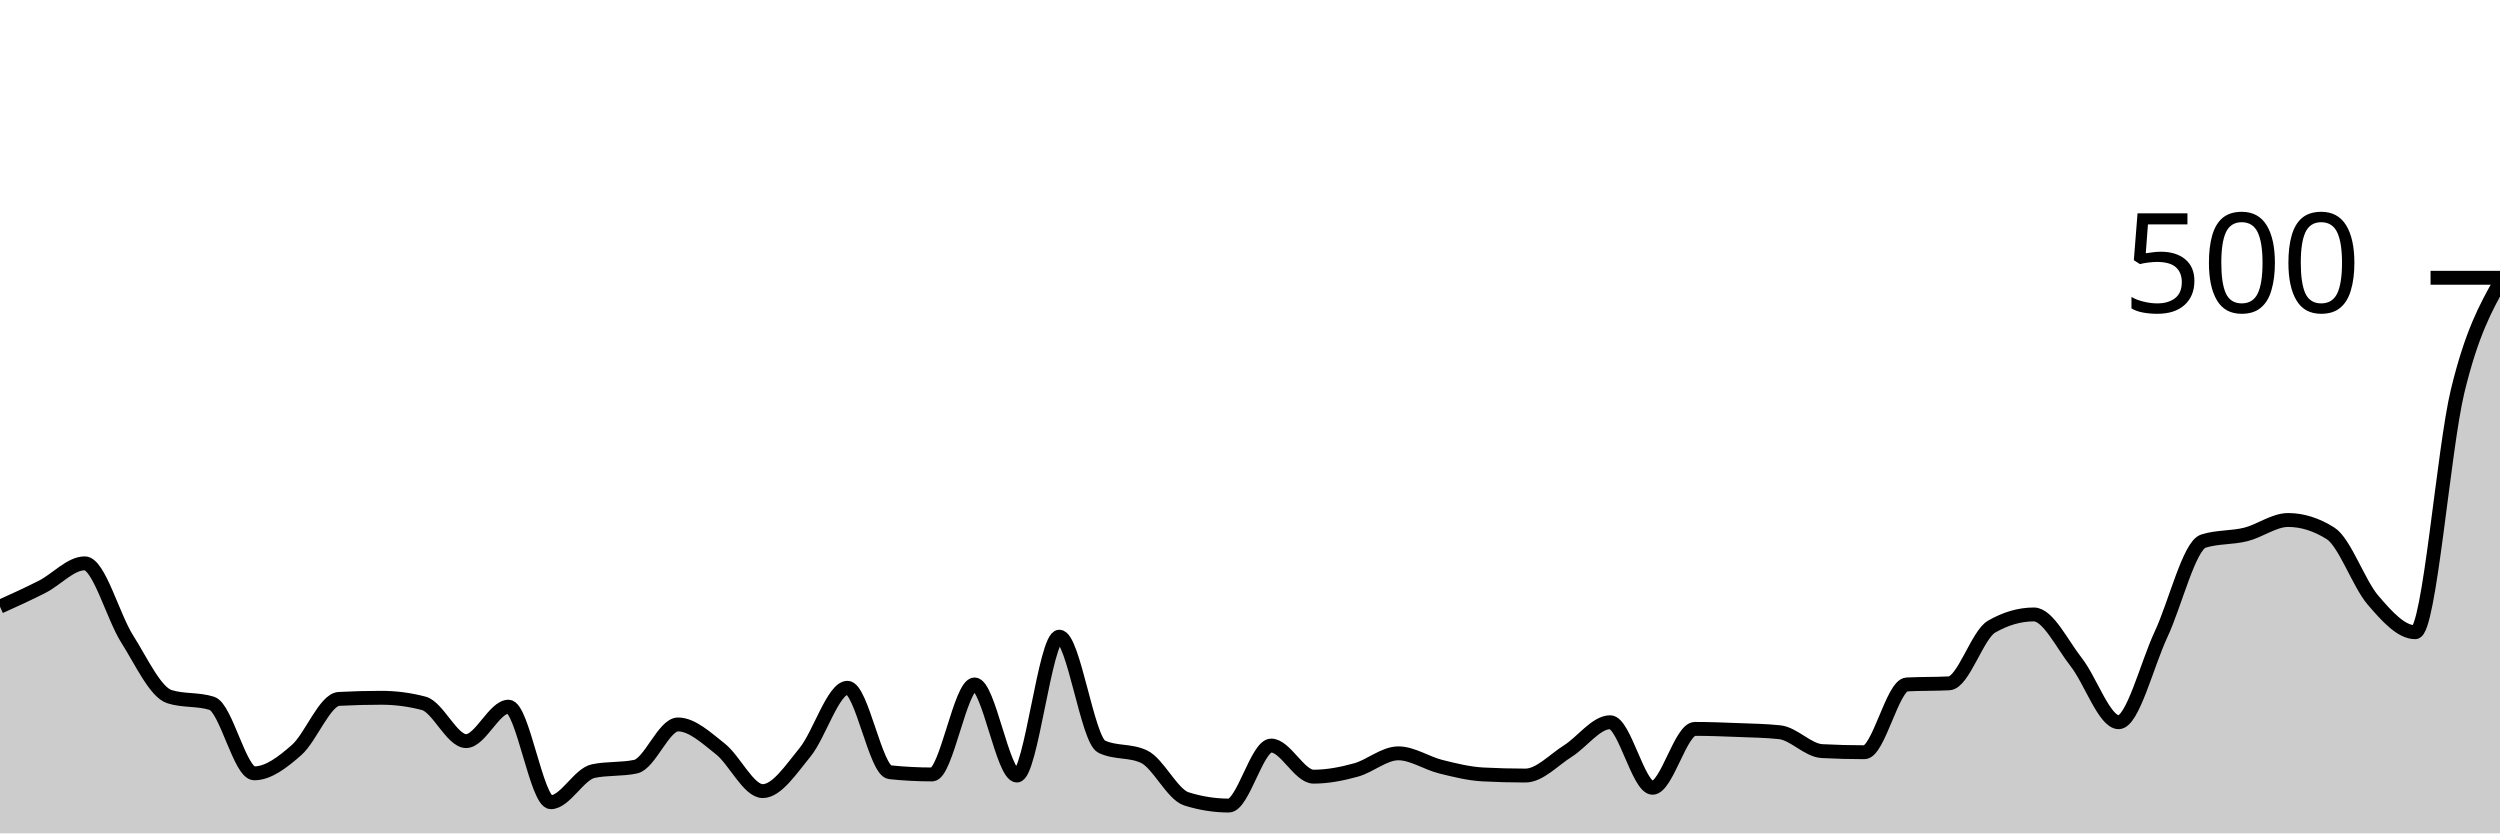
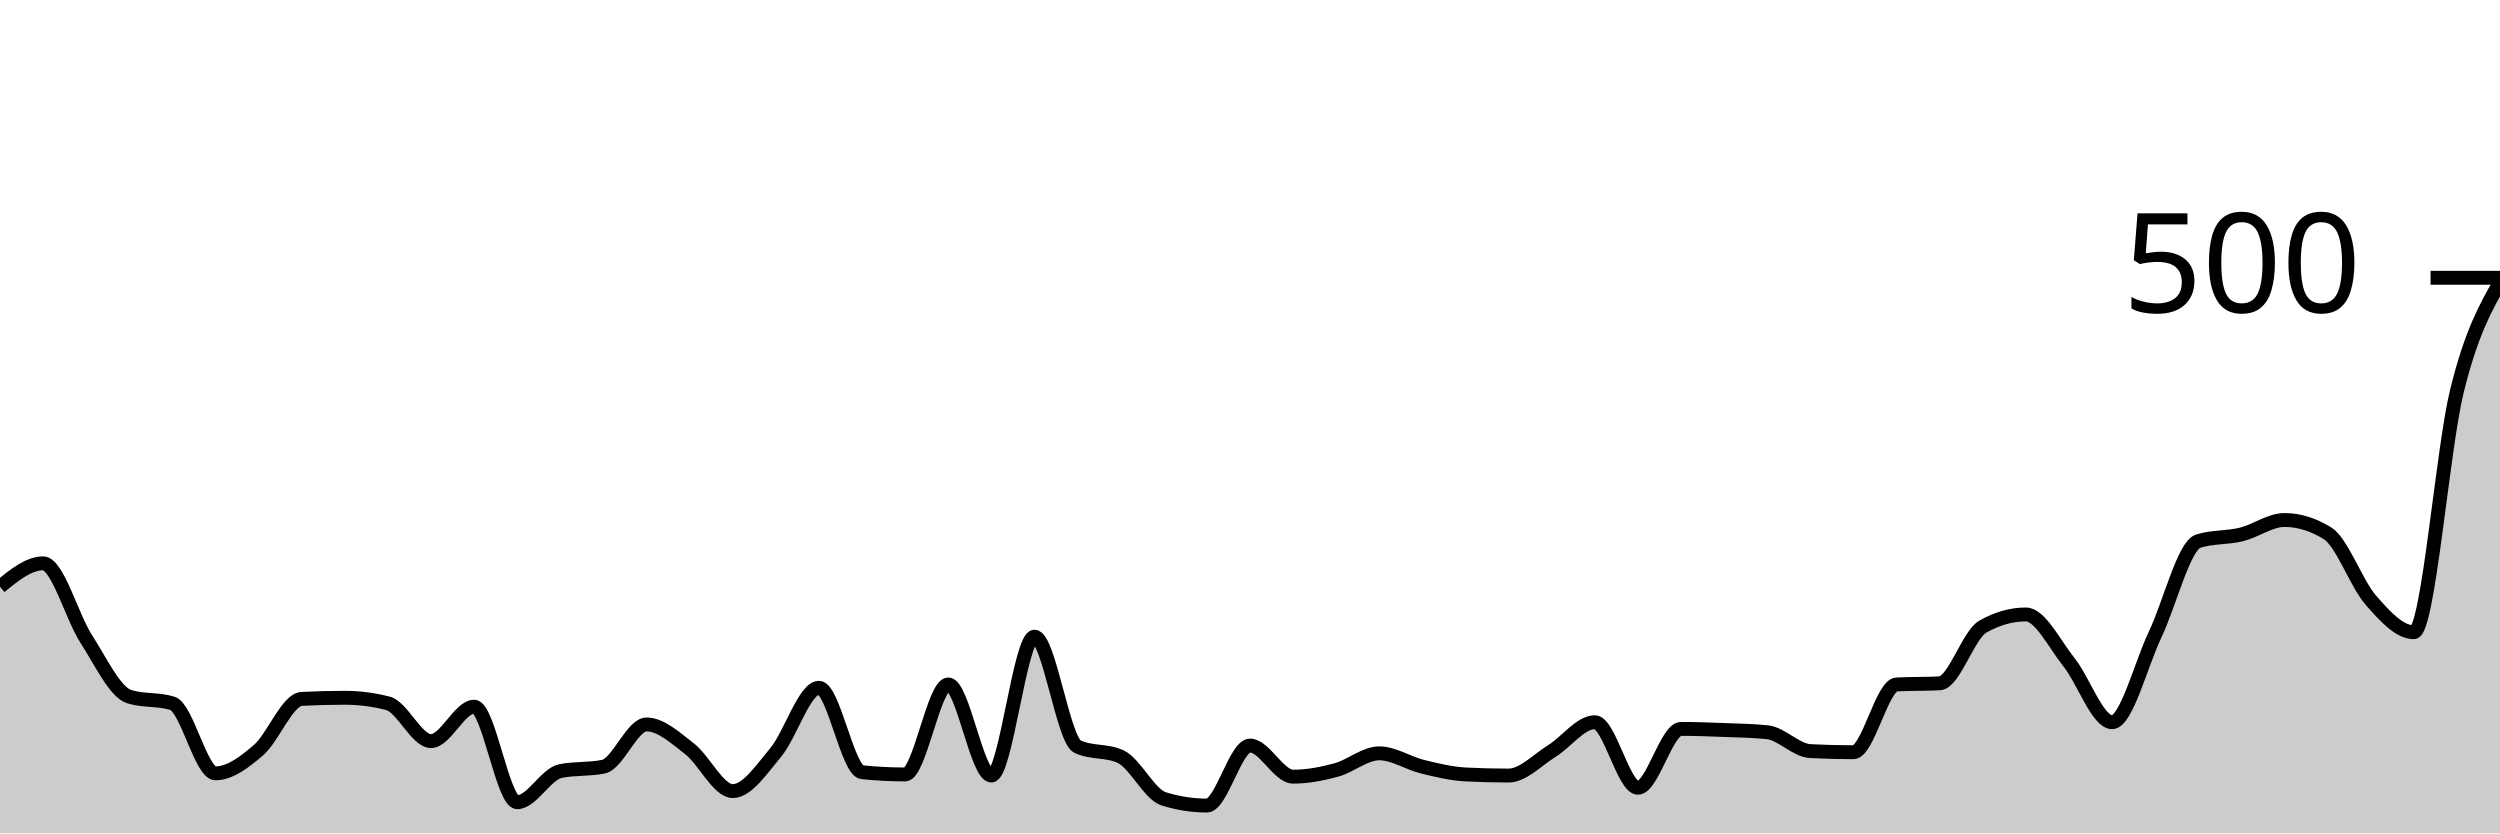
<svg xmlns="http://www.w3.org/2000/svg" viewBox="0 0 180 60">
  <g transform="translate(0,20)">
-     <path class="area" fill="rgba(0, 0, 0, 0.2)" d="M0,23.68C1.017,23.22,2.034,22.76,3.051,22.24C4.068,21.72,5.085,20.56,6.102,20.56C7.119,20.56,8.136,24.4,9.153,26C10.169,27.6,11.186,29.84,12.203,30.16C13.22,30.48,14.237,30.32,15.254,30.64C16.271,30.96,17.288,35.68,18.305,35.68C19.322,35.68,20.339,34.893,21.356,34C22.373,33.107,23.39,30.373,24.407,30.32C25.424,30.267,26.441,30.24,27.458,30.24C28.475,30.24,29.492,30.373,30.508,30.64C31.525,30.907,32.542,33.36,33.559,33.36C34.576,33.36,35.593,30.88,36.61,30.88C37.627,30.88,38.644,37.76,39.661,37.76C40.678,37.76,41.695,35.733,42.712,35.52C43.729,35.307,44.746,35.413,45.763,35.2C46.78,34.987,47.797,32.16,48.814,32.16C49.831,32.16,50.847,33.12,51.864,33.92C52.881,34.72,53.898,36.96,54.915,36.96C55.932,36.96,56.949,35.4,57.966,34.16C58.983,32.92,60,29.52,61.017,29.52C62.034,29.52,63.051,35.493,64.068,35.6C65.085,35.707,66.102,35.76,67.119,35.76C68.136,35.76,69.153,29.28,70.169,29.28C71.186,29.28,72.203,35.84,73.22,35.84C74.237,35.84,75.254,25.84,76.271,25.84C77.288,25.84,78.305,33.28,79.322,33.76C80.339,34.24,81.356,34,82.373,34.48C83.39,34.96,84.407,37.2,85.424,37.52C86.441,37.84,87.458,38,88.475,38C89.492,38,90.508,33.68,91.525,33.68C92.542,33.68,93.559,35.92,94.576,35.92C95.593,35.92,96.61,35.72,97.627,35.44C98.644,35.16,99.661,34.24,100.678,34.24C101.695,34.24,102.712,34.947,103.729,35.2C104.746,35.453,105.763,35.707,106.78,35.76C107.797,35.813,108.814,35.84,109.831,35.84C110.847,35.84,111.864,34.72,112.881,34.08C113.898,33.44,114.915,32,115.932,32C116.949,32,117.966,36.72,118.983,36.72C120,36.72,121.017,32.48,122.034,32.48C123.051,32.48,124.068,32.52,125.085,32.56C126.102,32.6,127.119,32.613,128.136,32.72C129.153,32.827,130.169,34.027,131.186,34.08C132.203,34.133,133.22,34.16,134.237,34.16C135.254,34.16,136.271,29.333,137.288,29.28C138.305,29.227,139.322,29.253,140.339,29.2C141.356,29.147,142.373,25.707,143.39,25.12C144.407,24.533,145.424,24.24,146.441,24.24C147.458,24.24,148.475,26.387,149.492,27.68C150.508,28.973,151.525,32,152.542,32C153.559,32,154.576,27.853,155.593,25.68C156.61,23.507,157.627,19.28,158.644,18.96C159.661,18.64,160.678,18.733,161.695,18.48C162.712,18.227,163.729,17.44,164.746,17.44C165.763,17.44,166.78,17.76,167.797,18.4C168.814,19.04,169.831,22.013,170.847,23.2C171.864,24.387,172.881,25.52,173.898,25.52C174.915,25.52,175.932,12.36,176.949,8.16C177.966,3.96,178.983,2.14,180,0.32L180,40C178.983,40,177.966,40,176.949,40C175.932,40,174.915,40,173.898,40C172.881,40,171.864,40,170.847,40C169.831,40,168.814,40,167.797,40C166.78,40,165.763,40,164.746,40C163.729,40,162.712,40,161.695,40C160.678,40,159.661,40,158.644,40C157.627,40,156.61,40,155.593,40C154.576,40,153.559,40,152.542,40C151.525,40,150.508,40,149.492,40C148.475,40,147.458,40,146.441,40C145.424,40,144.407,40,143.39,40C142.373,40,141.356,40,140.339,40C139.322,40,138.305,40,137.288,40C136.271,40,135.254,40,134.237,40C133.22,40,132.203,40,131.186,40C130.169,40,129.153,40,128.136,40C127.119,40,126.102,40,125.085,40C124.068,40,123.051,40,122.034,40C121.017,40,120,40,118.983,40C117.966,40,116.949,40,115.932,40C114.915,40,113.898,40,112.881,40C111.864,40,110.847,40,109.831,40C108.814,40,107.797,40,106.78,40C105.763,40,104.746,40,103.729,40C102.712,40,101.695,40,100.678,40C99.661,40,98.644,40,97.627,40C96.61,40,95.593,40,94.576,40C93.559,40,92.542,40,91.525,40C90.508,40,89.492,40,88.475,40C87.458,40,86.441,40,85.424,40C84.407,40,83.39,40,82.373,40C81.356,40,80.339,40,79.322,40C78.305,40,77.288,40,76.271,40C75.254,40,74.237,40,73.22,40C72.203,40,71.186,40,70.169,40C69.153,40,68.136,40,67.119,40C66.102,40,65.085,40,64.068,40C63.051,40,62.034,40,61.017,40C60,40,58.983,40,57.966,40C56.949,40,55.932,40,54.915,40C53.898,40,52.881,40,51.864,40C50.847,40,49.831,40,48.814,40C47.797,40,46.78,40,45.763,40C44.746,40,43.729,40,42.712,40C41.695,40,40.678,40,39.661,40C38.644,40,37.627,40,36.61,40C35.593,40,34.576,40,33.559,40C32.542,40,31.525,40,30.508,40C29.492,40,28.475,40,27.458,40C26.441,40,25.424,40,24.407,40C23.39,40,22.373,40,21.356,40C20.339,40,19.322,40,18.305,40C17.288,40,16.271,40,15.254,40C14.237,40,13.22,40,12.203,40C11.186,40,10.169,40,9.153,40C8.136,40,7.119,40,6.102,40C5.085,40,4.068,40,3.051,40C2.034,40,1.017,40,0,40Z" />
-     <path class="line" stroke="black" fill="none" d="M0,23.68C1.017,23.22,2.034,22.76,3.051,22.24C4.068,21.72,5.085,20.56,6.102,20.56C7.119,20.56,8.136,24.4,9.153,26C10.169,27.6,11.186,29.84,12.203,30.16C13.22,30.48,14.237,30.32,15.254,30.64C16.271,30.96,17.288,35.68,18.305,35.68C19.322,35.68,20.339,34.893,21.356,34C22.373,33.107,23.39,30.373,24.407,30.32C25.424,30.267,26.441,30.24,27.458,30.24C28.475,30.24,29.492,30.373,30.508,30.64C31.525,30.907,32.542,33.36,33.559,33.36C34.576,33.36,35.593,30.88,36.61,30.88C37.627,30.88,38.644,37.76,39.661,37.76C40.678,37.76,41.695,35.733,42.712,35.52C43.729,35.307,44.746,35.413,45.763,35.2C46.78,34.987,47.797,32.16,48.814,32.16C49.831,32.16,50.847,33.12,51.864,33.92C52.881,34.72,53.898,36.96,54.915,36.96C55.932,36.96,56.949,35.4,57.966,34.16C58.983,32.92,60,29.52,61.017,29.52C62.034,29.52,63.051,35.493,64.068,35.6C65.085,35.707,66.102,35.76,67.119,35.76C68.136,35.76,69.153,29.28,70.169,29.28C71.186,29.28,72.203,35.84,73.22,35.84C74.237,35.84,75.254,25.84,76.271,25.84C77.288,25.84,78.305,33.28,79.322,33.76C80.339,34.24,81.356,34,82.373,34.48C83.39,34.96,84.407,37.2,85.424,37.52C86.441,37.84,87.458,38,88.475,38C89.492,38,90.508,33.68,91.525,33.68C92.542,33.68,93.559,35.92,94.576,35.92C95.593,35.92,96.61,35.72,97.627,35.44C98.644,35.16,99.661,34.24,100.678,34.24C101.695,34.24,102.712,34.947,103.729,35.2C104.746,35.453,105.763,35.707,106.78,35.76C107.797,35.813,108.814,35.84,109.831,35.84C110.847,35.84,111.864,34.72,112.881,34.08C113.898,33.44,114.915,32,115.932,32C116.949,32,117.966,36.72,118.983,36.72C120,36.72,121.017,32.48,122.034,32.48C123.051,32.48,124.068,32.52,125.085,32.56C126.102,32.6,127.119,32.613,128.136,32.72C129.153,32.827,130.169,34.027,131.186,34.08C132.203,34.133,133.22,34.16,134.237,34.16C135.254,34.16,136.271,29.333,137.288,29.28C138.305,29.227,139.322,29.253,140.339,29.2C141.356,29.147,142.373,25.707,143.39,25.12C144.407,24.533,145.424,24.24,146.441,24.24C147.458,24.24,148.475,26.387,149.492,27.68C150.508,28.973,151.525,32,152.542,32C153.559,32,154.576,27.853,155.593,25.68C156.61,23.507,157.627,19.28,158.644,18.96C159.661,18.64,160.678,18.733,161.695,18.48C162.712,18.227,163.729,17.44,164.746,17.44C165.763,17.44,166.78,17.76,167.797,18.4C168.814,19.04,169.831,22.013,170.847,23.2C171.864,24.387,172.881,25.52,173.898,25.52C174.915,25.52,175.932,12.36,176.949,8.16C177.966,3.96,178.983,2.14,180,0.32" />
+     <path class="area" fill="rgba(0, 0, 0, 0.2)" d="M0,22.24C1.034,21.4,2.069,20.56,3.103,20.56C4.138,20.56,5.172,24.4,6.207,26C7.241,27.6,8.276,29.84,9.31,30.16C10.345,30.48,11.379,30.32,12.414,30.64C13.448,30.96,14.483,35.68,15.517,35.68C16.552,35.68,17.586,34.893,18.621,34C19.655,33.107,20.69,30.373,21.724,30.32C22.759,30.267,23.793,30.24,24.828,30.24C25.862,30.24,26.897,30.373,27.931,30.64C28.966,30.907,30,33.36,31.034,33.36C32.069,33.36,33.103,30.88,34.138,30.88C35.172,30.88,36.207,37.76,37.241,37.76C38.276,37.76,39.31,35.733,40.345,35.52C41.379,35.307,42.414,35.413,43.448,35.2C44.483,34.987,45.517,32.16,46.552,32.16C47.586,32.16,48.621,33.12,49.655,33.92C50.69,34.72,51.724,36.96,52.759,36.96C53.793,36.96,54.828,35.4,55.862,34.16C56.897,32.92,57.931,29.52,58.966,29.52C60,29.52,61.034,35.493,62.069,35.6C63.103,35.707,64.138,35.76,65.172,35.76C66.207,35.76,67.241,29.28,68.276,29.28C69.31,29.28,70.345,35.84,71.379,35.84C72.414,35.84,73.448,25.84,74.483,25.84C75.517,25.84,76.552,33.28,77.586,33.76C78.621,34.24,79.655,34,80.69,34.48C81.724,34.96,82.759,37.2,83.793,37.52C84.828,37.84,85.862,38,86.897,38C87.931,38,88.966,33.68,90,33.68C91.034,33.68,92.069,35.92,93.103,35.92C94.138,35.92,95.172,35.72,96.207,35.44C97.241,35.16,98.276,34.24,99.31,34.24C100.345,34.24,101.379,34.947,102.414,35.2C103.448,35.453,104.483,35.707,105.517,35.76C106.552,35.813,107.586,35.84,108.621,35.84C109.655,35.84,110.69,34.72,111.724,34.08C112.759,33.44,113.793,32,114.828,32C115.862,32,116.897,36.72,117.931,36.72C118.966,36.72,120,32.48,121.034,32.48C122.069,32.48,123.103,32.52,124.138,32.56C125.172,32.6,126.207,32.613,127.241,32.72C128.276,32.827,129.31,34.027,130.345,34.08C131.379,34.133,132.414,34.16,133.448,34.16C134.483,34.16,135.517,29.333,136.552,29.28C137.586,29.227,138.621,29.253,139.655,29.2C140.69,29.147,141.724,25.707,142.759,25.12C143.793,24.533,144.828,24.24,145.862,24.24C146.897,24.24,147.931,26.387,148.966,27.68C150,28.973,151.034,32,152.069,32C153.103,32,154.138,27.853,155.172,25.68C156.207,23.507,157.241,19.28,158.276,18.96C159.31,18.64,160.345,18.733,161.379,18.48C162.414,18.227,163.448,17.44,164.483,17.44C165.517,17.44,166.552,17.76,167.586,18.4C168.621,19.04,169.655,22.013,170.69,23.2C171.724,24.387,172.759,25.52,173.793,25.52C174.828,25.52,175.862,12.36,176.897,8.16C177.931,3.96,178.966,2.14,180,0.32L180,40C178.966,40,177.931,40,176.897,40C175.862,40,174.828,40,173.793,40C172.759,40,171.724,40,170.69,40C169.655,40,168.621,40,167.586,40C166.552,40,165.517,40,164.483,40C163.448,40,162.414,40,161.379,40C160.345,40,159.31,40,158.276,40C157.241,40,156.207,40,155.172,40C154.138,40,153.103,40,152.069,40C151.034,40,150,40,148.966,40C147.931,40,146.897,40,145.862,40C144.828,40,143.793,40,142.759,40C141.724,40,140.69,40,139.655,40C138.621,40,137.586,40,136.552,40C135.517,40,134.483,40,133.448,40C132.414,40,131.379,40,130.345,40C129.31,40,128.276,40,127.241,40C126.207,40,125.172,40,124.138,40C123.103,40,122.069,40,121.034,40C120,40,118.966,40,117.931,40C116.897,40,115.862,40,114.828,40C113.793,40,112.759,40,111.724,40C110.69,40,109.655,40,108.621,40C107.586,40,106.552,40,105.517,40C104.483,40,103.448,40,102.414,40C101.379,40,100.345,40,99.31,40C98.276,40,97.241,40,96.207,40C95.172,40,94.138,40,93.103,40C92.069,40,91.034,40,90,40C88.966,40,87.931,40,86.897,40C85.862,40,84.828,40,83.793,40C82.759,40,81.724,40,80.69,40C79.655,40,78.621,40,77.586,40C76.552,40,75.517,40,74.483,40C73.448,40,72.414,40,71.379,40C70.345,40,69.31,40,68.276,40C67.241,40,66.207,40,65.172,40C64.138,40,63.103,40,62.069,40C61.034,40,60,40,58.966,40C57.931,40,56.897,40,55.862,40C54.828,40,53.793,40,52.759,40C51.724,40,50.69,40,49.655,40C48.621,40,47.586,40,46.552,40C45.517,40,44.483,40,43.448,40C42.414,40,41.379,40,40.345,40C39.31,40,38.276,40,37.241,40C36.207,40,35.172,40,34.138,40C33.103,40,32.069,40,31.034,40C30,40,28.966,40,27.931,40C26.897,40,25.862,40,24.828,40C23.793,40,22.759,40,21.724,40C20.69,40,19.655,40,18.621,40C17.586,40,16.552,40,15.517,40C14.483,40,13.448,40,12.414,40C11.379,40,10.345,40,9.31,40C8.276,40,7.241,40,6.207,40C5.172,40,4.138,40,3.103,40C2.069,40,1.034,40,0,40Z" />
+     <path class="line" stroke="black" fill="none" d="M0,22.24C1.034,21.4,2.069,20.56,3.103,20.56C4.138,20.56,5.172,24.4,6.207,26C7.241,27.6,8.276,29.84,9.31,30.16C10.345,30.48,11.379,30.32,12.414,30.64C13.448,30.96,14.483,35.68,15.517,35.68C16.552,35.68,17.586,34.893,18.621,34C19.655,33.107,20.69,30.373,21.724,30.32C22.759,30.267,23.793,30.24,24.828,30.24C25.862,30.24,26.897,30.373,27.931,30.64C28.966,30.907,30,33.36,31.034,33.36C32.069,33.36,33.103,30.88,34.138,30.88C35.172,30.88,36.207,37.76,37.241,37.76C38.276,37.76,39.31,35.733,40.345,35.52C41.379,35.307,42.414,35.413,43.448,35.2C44.483,34.987,45.517,32.16,46.552,32.16C47.586,32.16,48.621,33.12,49.655,33.92C50.69,34.72,51.724,36.96,52.759,36.96C53.793,36.96,54.828,35.4,55.862,34.16C56.897,32.92,57.931,29.52,58.966,29.52C60,29.52,61.034,35.493,62.069,35.6C63.103,35.707,64.138,35.76,65.172,35.76C66.207,35.76,67.241,29.28,68.276,29.28C69.31,29.28,70.345,35.84,71.379,35.84C72.414,35.84,73.448,25.84,74.483,25.84C75.517,25.84,76.552,33.28,77.586,33.76C78.621,34.24,79.655,34,80.69,34.48C81.724,34.96,82.759,37.2,83.793,37.52C84.828,37.84,85.862,38,86.897,38C87.931,38,88.966,33.68,90,33.68C91.034,33.68,92.069,35.92,93.103,35.92C94.138,35.92,95.172,35.72,96.207,35.44C97.241,35.16,98.276,34.24,99.31,34.24C100.345,34.24,101.379,34.947,102.414,35.2C103.448,35.453,104.483,35.707,105.517,35.76C106.552,35.813,107.586,35.84,108.621,35.84C109.655,35.84,110.69,34.72,111.724,34.08C112.759,33.44,113.793,32,114.828,32C115.862,32,116.897,36.72,117.931,36.72C118.966,36.72,120,32.48,121.034,32.48C122.069,32.48,123.103,32.52,124.138,32.56C125.172,32.6,126.207,32.613,127.241,32.72C128.276,32.827,129.31,34.027,130.345,34.08C131.379,34.133,132.414,34.16,133.448,34.16C134.483,34.16,135.517,29.333,136.552,29.28C137.586,29.227,138.621,29.253,139.655,29.2C140.69,29.147,141.724,25.707,142.759,25.12C143.793,24.533,144.828,24.24,145.862,24.24C146.897,24.24,147.931,26.387,148.966,27.68C150,28.973,151.034,32,152.069,32C153.103,32,154.138,27.853,155.172,25.68C156.207,23.507,157.241,19.28,158.276,18.96C159.31,18.64,160.345,18.733,161.379,18.48C162.414,18.227,163.448,17.44,164.483,17.44C165.517,17.44,166.552,17.76,167.586,18.4C168.621,19.04,169.655,22.013,170.69,23.2C171.724,24.387,172.759,25.52,173.793,25.52C174.828,25.52,175.862,12.36,176.897,8.16C177.931,3.96,178.966,2.14,180,0.32" />
    <path class="axis-ceiling" stroke-width="1" stroke="black" fill="none" d="M175,0L180,0" />
    <text class="axis-ceiling-label" font-family="sans-serif" text-anchor="end" font-size="10px" x="170" y="2.5">500</text>
  </g>
</svg>
